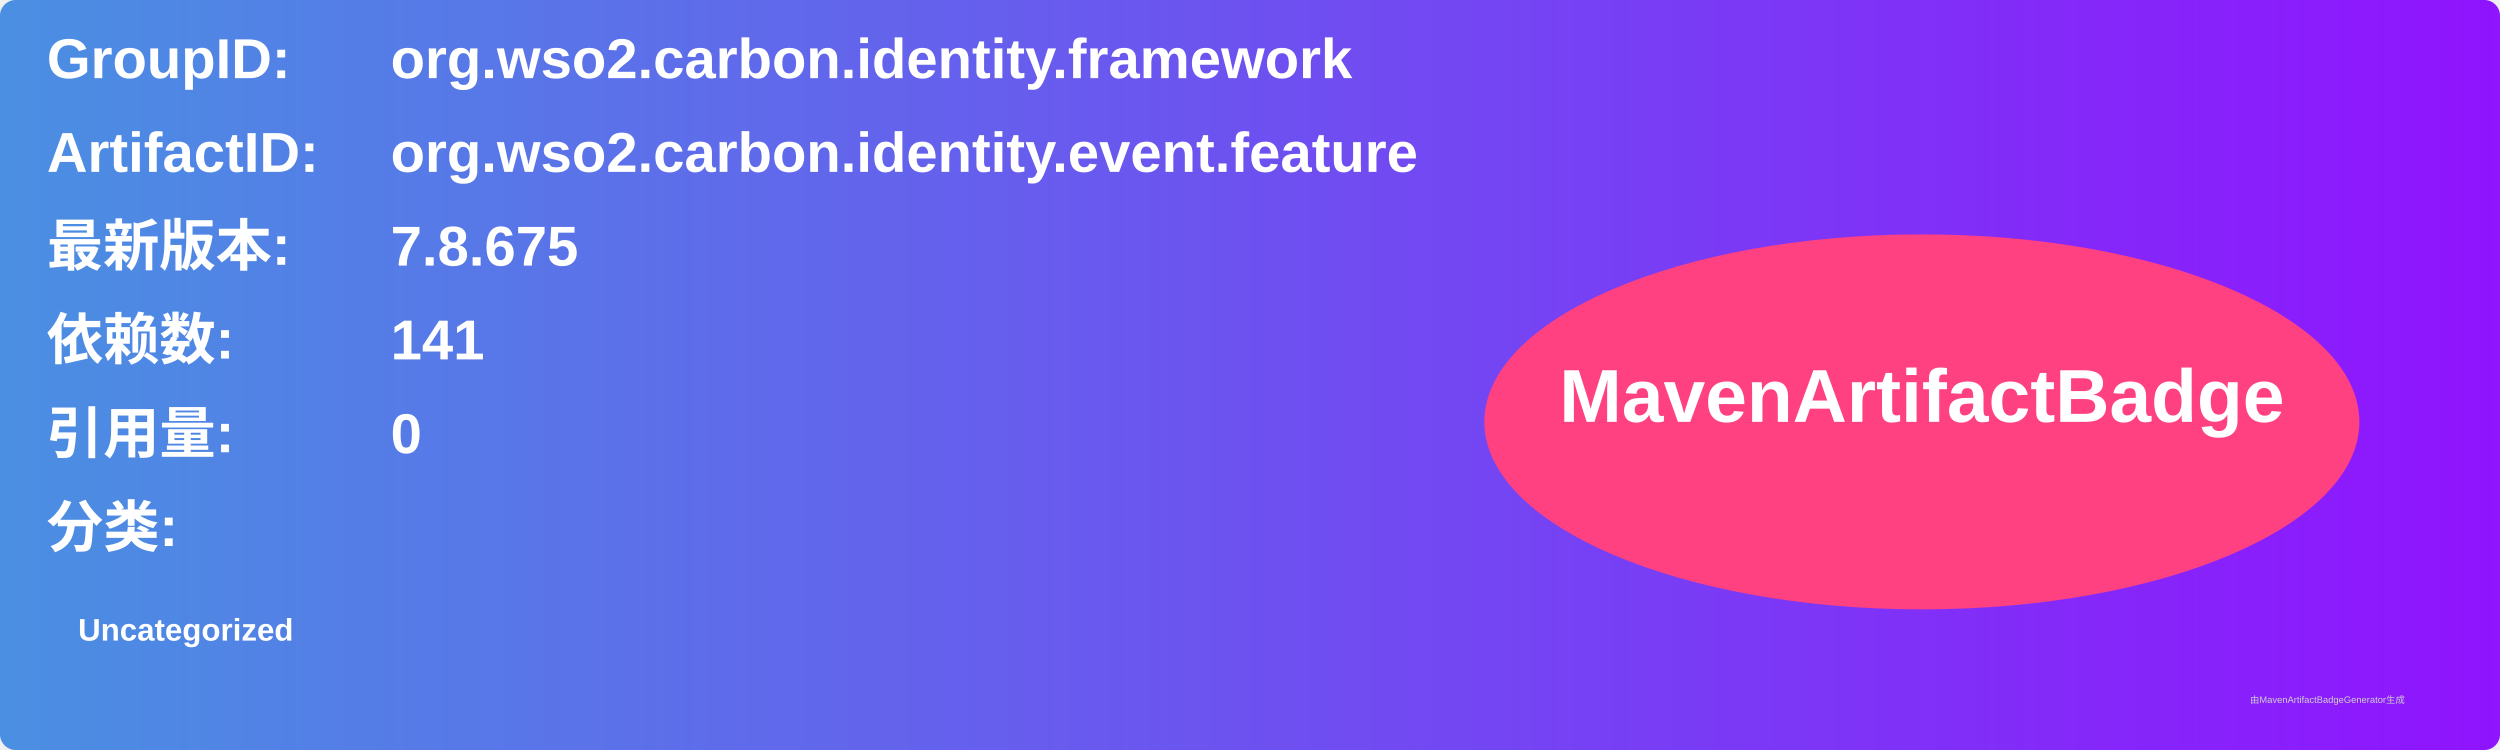
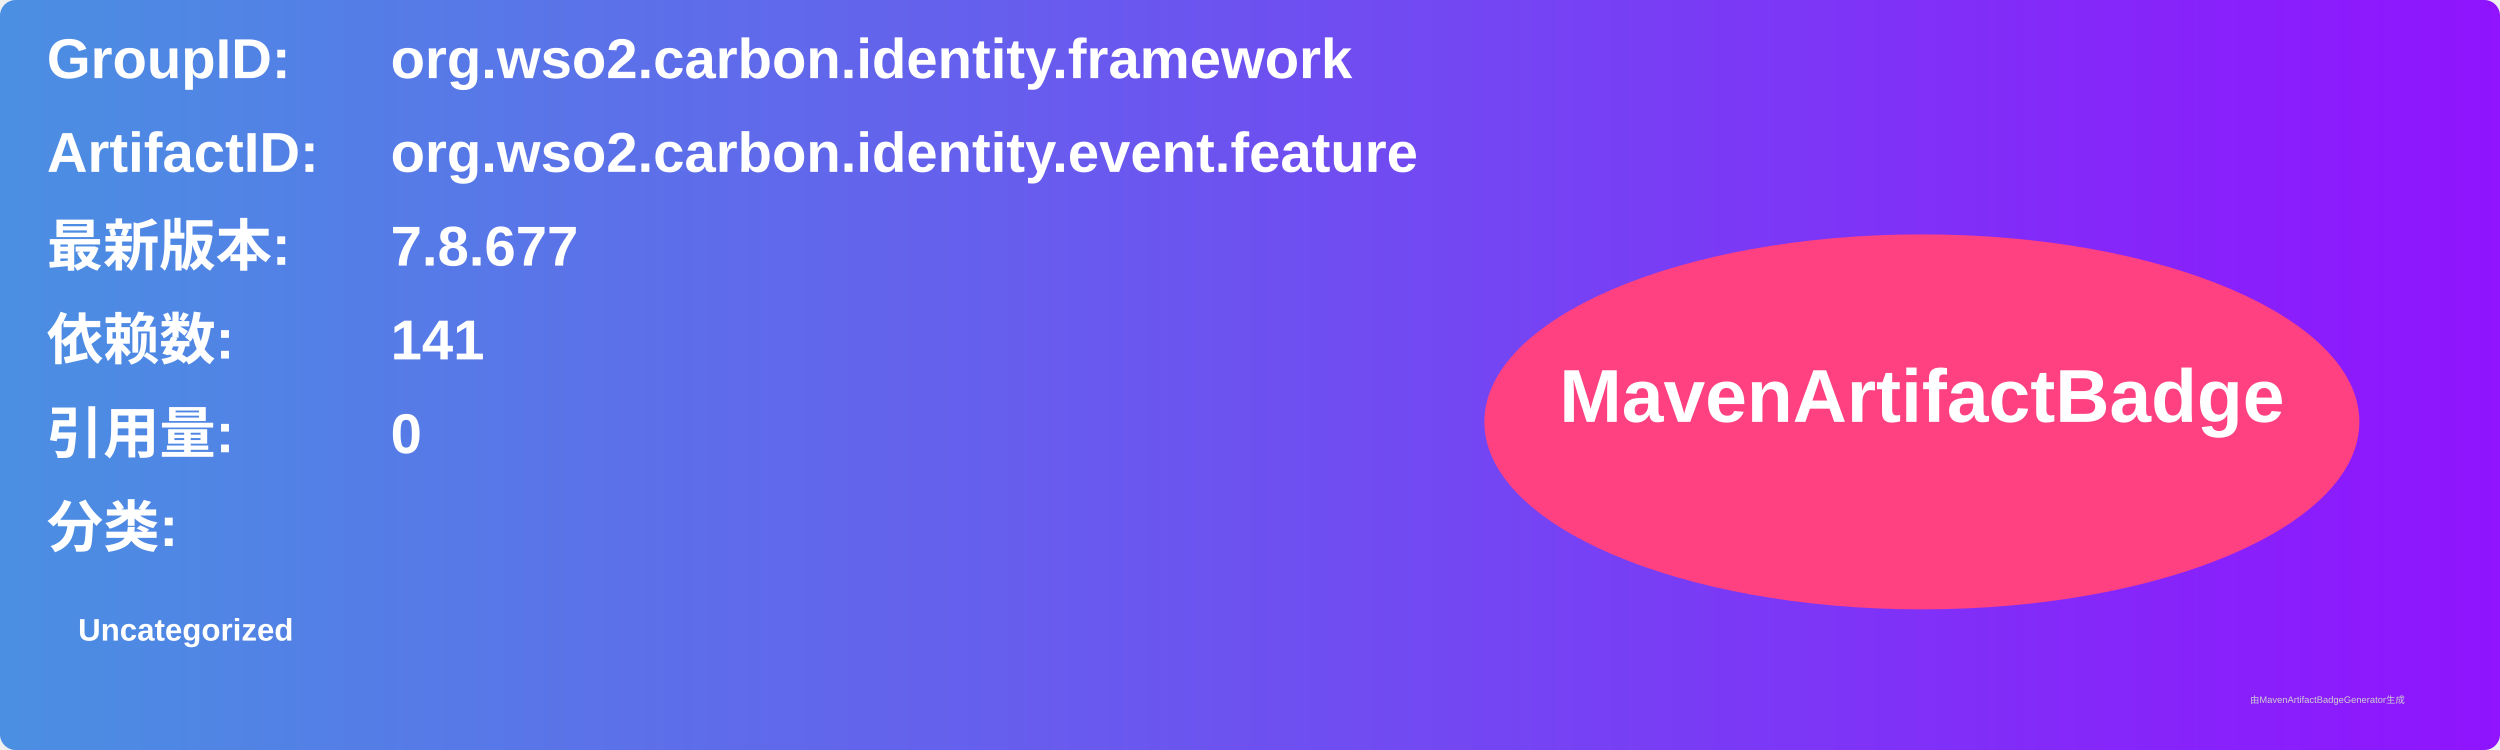
<svg xmlns="http://www.w3.org/2000/svg" width="800" height="240" viewBox="0 0 800 240">
  <linearGradient id="grad" x1="0%" y1="0%" x2="100%" y2="0%">
    <stop offset="0%" stop-color="#4a90e2" />
    <stop offset="100%" stop-color="#9013fe" />
  </linearGradient>
  <rect width="100%" height="100%" rx="5" ry="5" fill="url(#grad)" />
  <g transform="translate(15, 15)">
    <text x="0" y="10" font-family="Arial" font-size="18" fill="white" font-weight="bold" width="260">GroupID:</text>
    <text x="110" y="10" font-family="Arial" font-size="18" fill="white" font-weight="bold" width="460">org.wso2.carbon.identity.framework</text>
    <text x="0" y="40" font-family="Arial" font-size="18" fill="white" font-weight="bold" width="260">ArtifactID:</text>
    <text x="110" y="40" font-family="Arial" font-size="18" fill="white" font-weight="bold" width="460">org.wso2.carbon.identity.event.feature</text>
    <text x="0" y="70" font-family="Arial" font-size="18" fill="white" font-weight="bold">最新版本:</text>
    <text x="110" y="70" font-family="Arial" font-size="18" fill="white" font-weight="bold">
-       <tspan font-weight="bold">7.8.675</tspan>
+       <tspan font-weight="bold">7.8.677</tspan>
    </text>
    <text x="0" y="100" font-family="Arial" font-size="18" fill="white" font-weight="bold">依赖数: </text>
    <text x="110" y="100" font-family="Arial" font-size="18" fill="white">
      <tspan font-weight="bold">141</tspan>
    </text>
    <text x="0" y="130" font-family="Arial" font-size="18" fill="white" font-weight="bold">引用量: </text>
    <text x="110" y="130" font-family="Arial" font-size="18" fill="white">
      <tspan font-weight="bold">0</tspan>
    </text>
    <text x="0" y="160" font-family="Arial" font-size="18" fill="white" font-weight="bold">分类:</text>
    <text x="10" y="190" font-family="Arial" font-size="10" fill="white">
      <tspan font-weight="bold">Uncategorized</tspan>
    </text>
    <ellipse cx="600" cy="120" rx="140" ry="60" fill="#ff4081" />
    <text x="600" y="120" text-anchor="middle" font-family="Arial" font-size="24" fill="white" font-weight="bold">MavenArtifactBadge</text>
  </g>
  <text x="720" y="225" font-family="Arial" font-size="3" fill="#d0d0d0">由MavenArtifactBadgeGenerator生成</text>
</svg>
